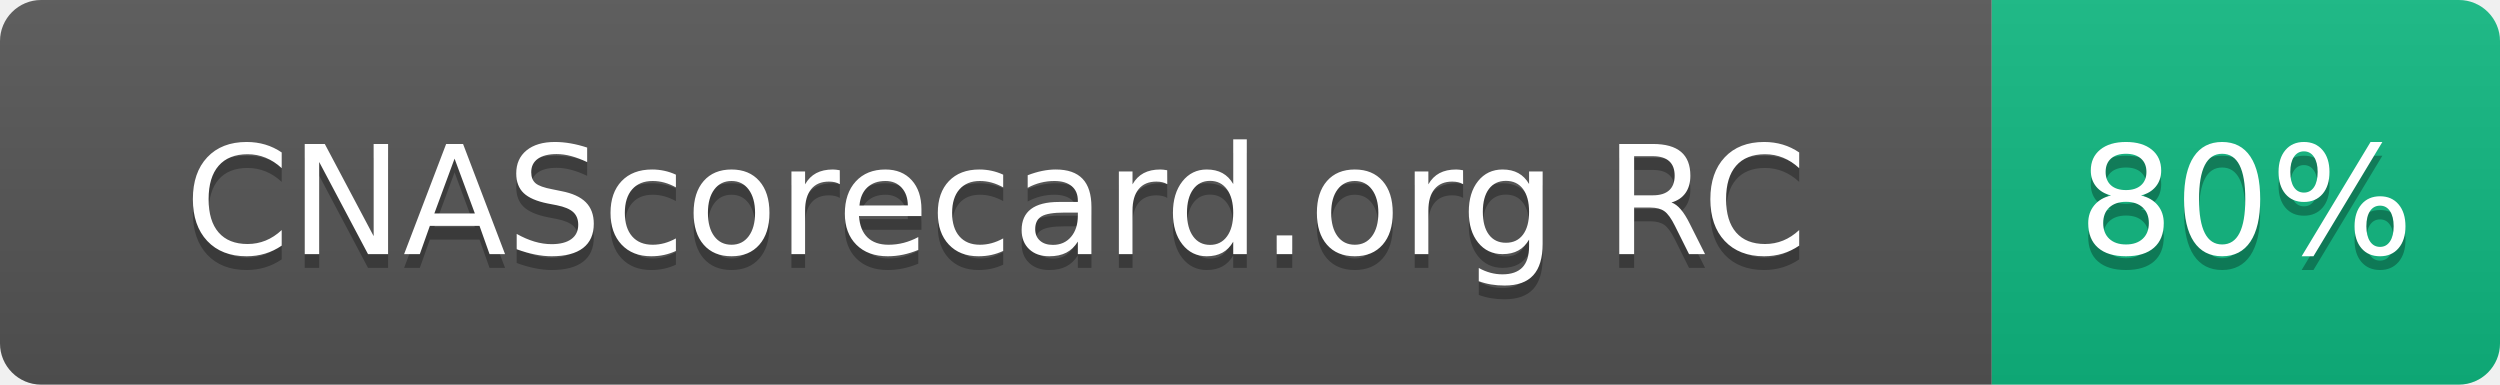
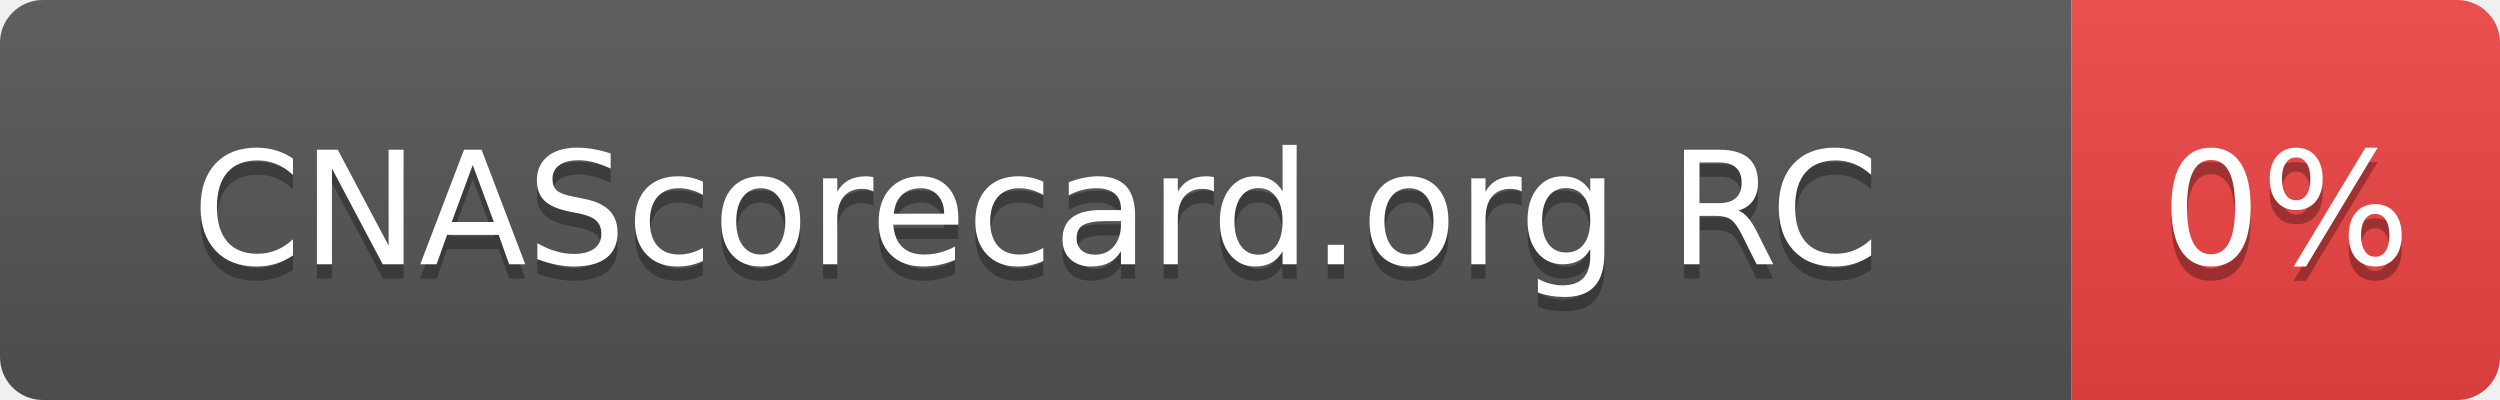
- <svg xmlns="http://www.w3.org/2000/svg" width="182" height="28" role="img" aria-label="CNAScorecard.org RC: 80%">
+ <svg xmlns="http://www.w3.org/2000/svg" width="175" height="28" role="img" aria-label="CNAScorecard.org RC: 0%">
  <linearGradient id="s" x2="0" y2="100%">
    <stop offset="0" stop-color="#bbb" stop-opacity=".1" />
    <stop offset="1" stop-opacity=".1" />
  </linearGradient>
  <clipPath id="r">
-     <rect width="182" height="28" rx="3" fill="#fff" />
+     <rect width="175" height="28" rx="3" fill="#fff" />
  </clipPath>
  <g clip-path="url(#r)">
    <rect width="145" height="28" fill="#555" />
-     <rect x="145" width="37" height="28" fill="#10B981" />
-     <rect width="182" height="28" fill="url(#s)" />
+     <rect x="145" width="30" height="28" fill="#EF4444" />
+     <rect width="175" height="28" fill="url(#s)" />
  </g>
  <g fill="#fff" text-anchor="middle" font-family="Verdana,Geneva,DejaVu Sans,sans-serif" text-rendering="geometricPrecision" font-size="110">
    <text aria-hidden="true" x="725" y="195" fill="#010101" fill-opacity=".3" transform="scale(.1)" textLength="1178">CNAScorecard.org RC</text>
    <text x="725" y="185" transform="scale(.1)" fill="#fff" textLength="1178">CNAScorecard.org RC</text>
-     <text aria-hidden="true" x="1635" y="195" fill="#010101" fill-opacity=".3" transform="scale(.1)" textLength="210">80%</text>
-     <text x="1635" y="185" transform="scale(.1)" fill="#fff" textLength="210">80%</text>
+     <text aria-hidden="true" x="1600" y="195" fill="#010101" fill-opacity=".3" transform="scale(.1)" textLength="140">0%</text>
+     <text x="1600" y="185" transform="scale(.1)" fill="#fff" textLength="140">0%</text>
  </g>
</svg>
